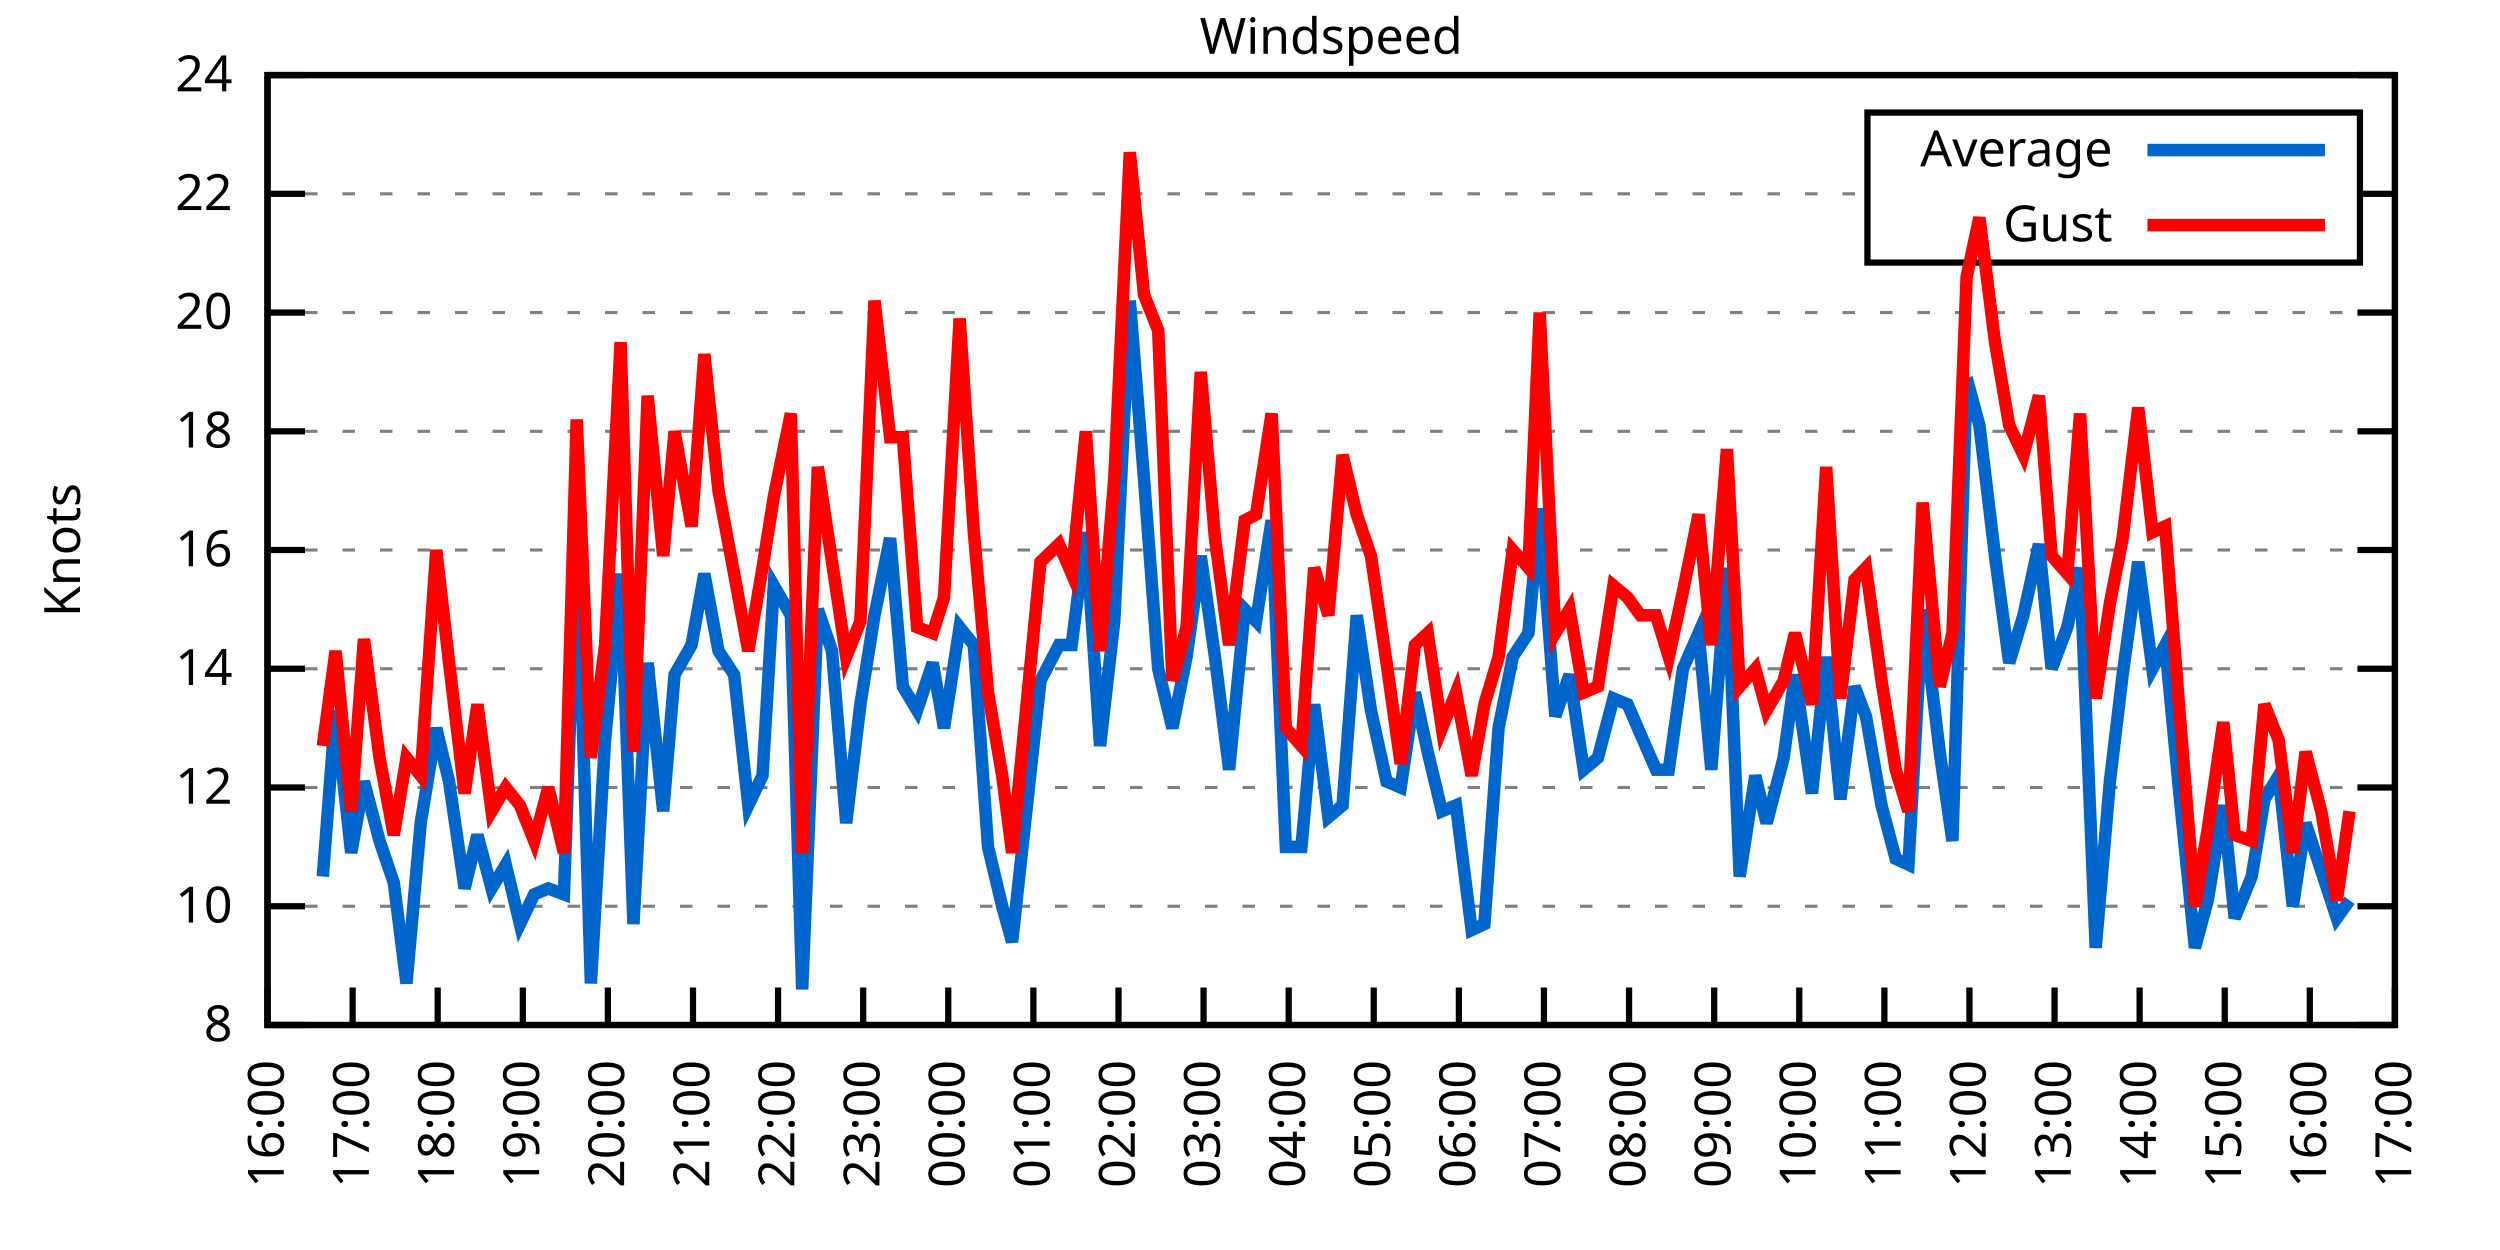
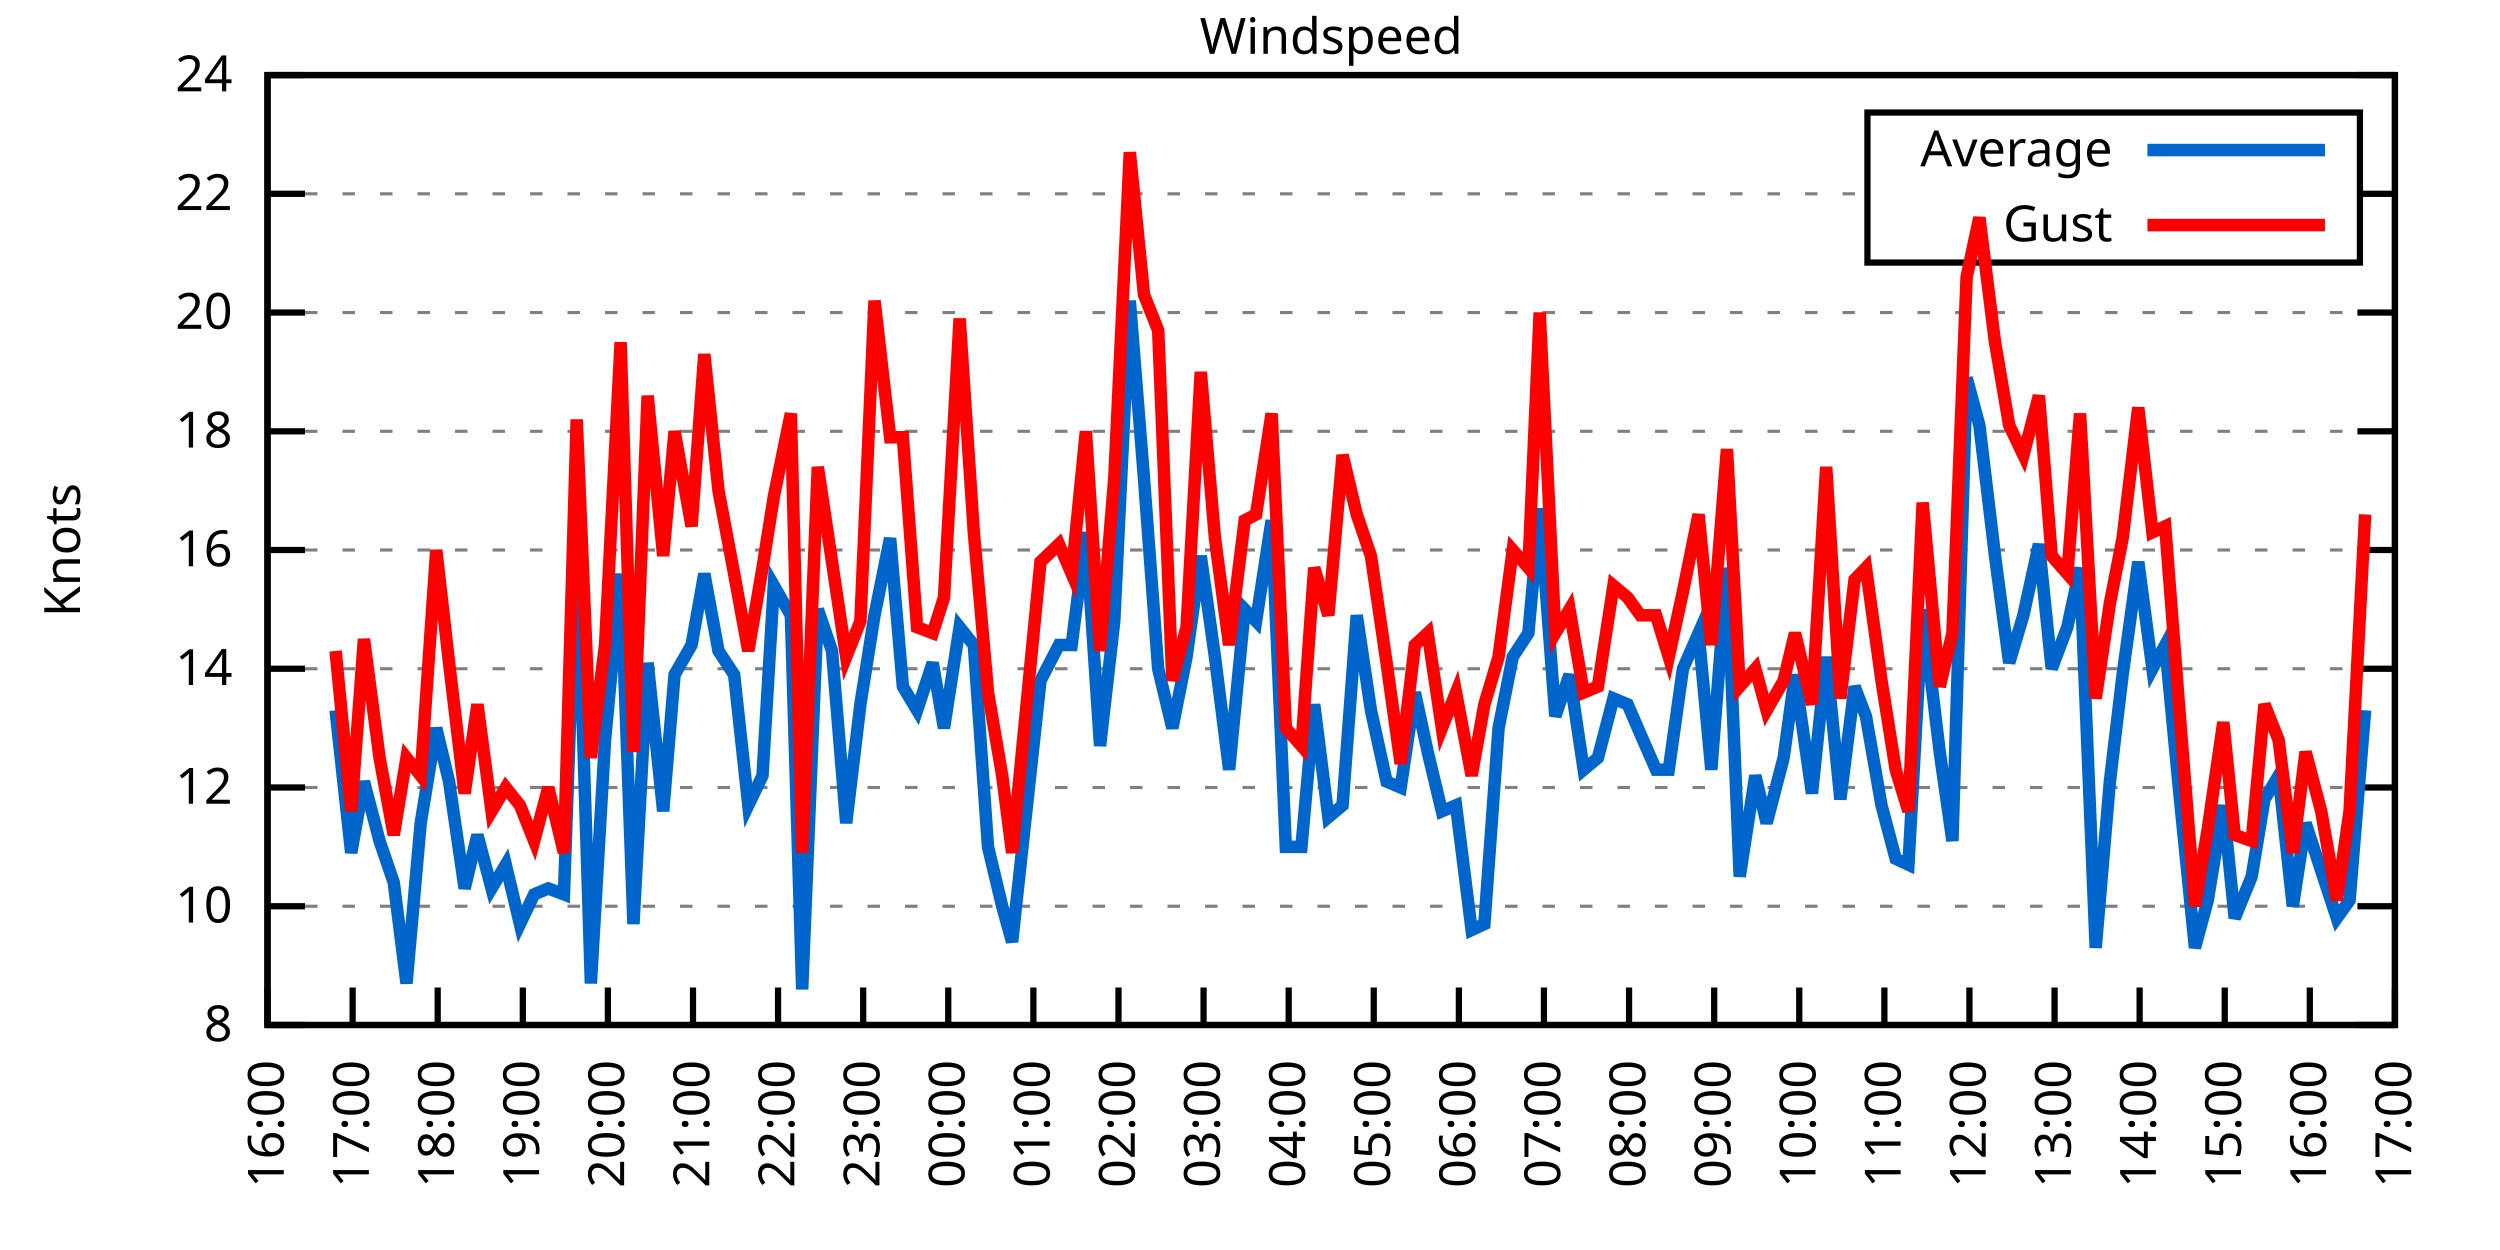
<svg xmlns="http://www.w3.org/2000/svg" xmlns:xlink="http://www.w3.org/1999/xlink" width="400" height="200" viewBox="0 0 400 200">
  <g id="gnuplot_canvas">
    <rect x="0" y="0" width="400" height="200" fill="none" />
    <defs>
      <circle id="gpDot" r="0.5" stroke-width="0.5" stroke="currentColor" />
      <path id="gpPt0" stroke-width="0.333" stroke="currentColor" d="M-1,0 h2 M0,-1 v2" />
      <path id="gpPt1" stroke-width="0.333" stroke="currentColor" d="M-1,-1 L1,1 M1,-1 L-1,1" />
      <path id="gpPt2" stroke-width="0.333" stroke="currentColor" d="M-1,0 L1,0 M0,-1 L0,1 M-1,-1 L1,1 M-1,1 L1,-1" />
      <rect id="gpPt3" stroke-width="0.333" stroke="currentColor" x="-1" y="-1" width="2" height="2" />
      <rect id="gpPt4" stroke-width="0.333" stroke="currentColor" fill="currentColor" x="-1" y="-1" width="2" height="2" />
      <circle id="gpPt5" stroke-width="0.333" stroke="currentColor" cx="0" cy="0" r="1" />
      <use xlink:href="#gpPt5" id="gpPt6" fill="currentColor" stroke="none" />
      <path id="gpPt7" stroke-width="0.333" stroke="currentColor" d="M0,-1.33 L-1.33,0.67 L1.33,0.67 z" />
      <use xlink:href="#gpPt7" id="gpPt8" fill="currentColor" stroke="none" />
      <use xlink:href="#gpPt7" id="gpPt9" stroke="currentColor" transform="rotate(180)" />
      <use xlink:href="#gpPt9" id="gpPt10" fill="currentColor" stroke="none" />
      <use xlink:href="#gpPt3" id="gpPt11" stroke="currentColor" transform="rotate(45)" />
      <use xlink:href="#gpPt11" id="gpPt12" fill="currentColor" stroke="none" />
      <path id="gpPt13" stroke-width="0.333" stroke="currentColor" d="M0,1.330 L1.265,0.411 L0.782,-1.067 L-0.782,-1.076 L-1.265,0.411 z" />
      <use xlink:href="#gpPt13" id="gpPt14" fill="currentColor" stroke="none" />
      <filter id="textbox" filterUnits="objectBoundingBox" x="0" y="0" height="1" width="1">
        <feFlood flood-color="white" flood-opacity="1" result="bgnd" />
        <feComposite in="SourceGraphic" in2="bgnd" operator="atop" />
      </filter>
      <filter id="greybox" filterUnits="objectBoundingBox" x="0" y="0" height="1" width="1">
        <feFlood flood-color="lightgrey" flood-opacity="1" result="grey" />
        <feComposite in="SourceGraphic" in2="grey" operator="atop" />
      </filter>
    </defs>
    <g fill="none" color="white" stroke="currentColor" stroke-width="1.00" stroke-linecap="butt" stroke-linejoin="miter">
</g>
    <g fill="none" color="black" stroke="currentColor" stroke-width="1.00" stroke-linecap="butt" stroke-linejoin="miter">
      <g stroke="none" shape-rendering="crispEdges">
        <polygon fill="rgb(255, 255, 255)" points="42.80,164.00 383.18,164.00 383.18,12.02 42.80,12.02 " />
      </g>
    </g>
    <g fill="none" color="black" stroke="currentColor" stroke-width="1.00" stroke-linecap="butt" stroke-linejoin="miter">
</g>
    <g fill="none" color="black" stroke="black" stroke-width="0.50" stroke-linecap="butt" stroke-linejoin="miter">
</g>
    <g fill="none" color="gray" stroke="currentColor" stroke-width="0.50" stroke-linecap="butt" stroke-linejoin="miter">
      <path stroke="gray" stroke-dasharray="2,4" class="gridline" d="M42.80,164.00 L383.19,164.00  " />
    </g>
    <g fill="none" color="gray" stroke="gray" stroke-width="1.00" stroke-linecap="butt" stroke-linejoin="miter">
</g>
    <g fill="none" color="black" stroke="currentColor" stroke-width="1.00" stroke-linecap="butt" stroke-linejoin="miter">
      <path stroke="black" d="M42.80,164.00 L48.80,164.00 M383.19,164.00 L377.19,164.00  " />
      <g transform="translate(37.20,166.60)" stroke="none" fill="black" font-family="Sans" font-size="8.00" text-anchor="end">
        <text>
          <tspan font-family="Sans"> 8</tspan>
        </text>
      </g>
    </g>
    <g fill="none" color="black" stroke="currentColor" stroke-width="1.00" stroke-linecap="butt" stroke-linejoin="miter">
</g>
    <g fill="none" color="black" stroke="black" stroke-width="0.50" stroke-linecap="butt" stroke-linejoin="miter">
</g>
    <g fill="none" color="gray" stroke="currentColor" stroke-width="0.50" stroke-linecap="butt" stroke-linejoin="miter">
      <path stroke="gray" stroke-dasharray="2,4" class="gridline" d="M42.80,145.00 L383.19,145.00  " />
    </g>
    <g fill="none" color="gray" stroke="gray" stroke-width="1.00" stroke-linecap="butt" stroke-linejoin="miter">
</g>
    <g fill="none" color="black" stroke="currentColor" stroke-width="1.00" stroke-linecap="butt" stroke-linejoin="miter">
      <path stroke="black" d="M42.80,145.00 L48.80,145.00 M383.19,145.00 L377.19,145.00  " />
      <g transform="translate(37.20,147.60)" stroke="none" fill="black" font-family="Sans" font-size="8.00" text-anchor="end">
        <text>
          <tspan font-family="Sans"> 10</tspan>
        </text>
      </g>
    </g>
    <g fill="none" color="black" stroke="currentColor" stroke-width="1.00" stroke-linecap="butt" stroke-linejoin="miter">
</g>
    <g fill="none" color="black" stroke="black" stroke-width="0.50" stroke-linecap="butt" stroke-linejoin="miter">
</g>
    <g fill="none" color="gray" stroke="currentColor" stroke-width="0.50" stroke-linecap="butt" stroke-linejoin="miter">
      <path stroke="gray" stroke-dasharray="2,4" class="gridline" d="M42.80,126.00 L383.19,126.00  " />
    </g>
    <g fill="none" color="gray" stroke="gray" stroke-width="1.00" stroke-linecap="butt" stroke-linejoin="miter">
</g>
    <g fill="none" color="black" stroke="currentColor" stroke-width="1.00" stroke-linecap="butt" stroke-linejoin="miter">
      <path stroke="black" d="M42.80,126.00 L48.80,126.00 M383.19,126.00 L377.19,126.00  " />
      <g transform="translate(37.20,128.60)" stroke="none" fill="black" font-family="Sans" font-size="8.00" text-anchor="end">
        <text>
          <tspan font-family="Sans"> 12</tspan>
        </text>
      </g>
    </g>
    <g fill="none" color="black" stroke="currentColor" stroke-width="1.00" stroke-linecap="butt" stroke-linejoin="miter">
</g>
    <g fill="none" color="black" stroke="black" stroke-width="0.50" stroke-linecap="butt" stroke-linejoin="miter">
</g>
    <g fill="none" color="gray" stroke="currentColor" stroke-width="0.50" stroke-linecap="butt" stroke-linejoin="miter">
      <path stroke="gray" stroke-dasharray="2,4" class="gridline" d="M42.80,107.00 L383.19,107.00  " />
    </g>
    <g fill="none" color="gray" stroke="gray" stroke-width="1.00" stroke-linecap="butt" stroke-linejoin="miter">
</g>
    <g fill="none" color="black" stroke="currentColor" stroke-width="1.00" stroke-linecap="butt" stroke-linejoin="miter">
      <path stroke="black" d="M42.80,107.00 L48.80,107.00 M383.19,107.00 L377.19,107.00  " />
      <g transform="translate(37.20,109.60)" stroke="none" fill="black" font-family="Sans" font-size="8.00" text-anchor="end">
        <text>
          <tspan font-family="Sans"> 14</tspan>
        </text>
      </g>
    </g>
    <g fill="none" color="black" stroke="currentColor" stroke-width="1.00" stroke-linecap="butt" stroke-linejoin="miter">
</g>
    <g fill="none" color="black" stroke="black" stroke-width="0.50" stroke-linecap="butt" stroke-linejoin="miter">
</g>
    <g fill="none" color="gray" stroke="currentColor" stroke-width="0.50" stroke-linecap="butt" stroke-linejoin="miter">
      <path stroke="gray" stroke-dasharray="2,4" class="gridline" d="M42.80,88.00 L383.19,88.00  " />
    </g>
    <g fill="none" color="gray" stroke="gray" stroke-width="1.00" stroke-linecap="butt" stroke-linejoin="miter">
</g>
    <g fill="none" color="black" stroke="currentColor" stroke-width="1.00" stroke-linecap="butt" stroke-linejoin="miter">
      <path stroke="black" d="M42.80,88.00 L48.80,88.00 M383.19,88.00 L377.19,88.00  " />
      <g transform="translate(37.20,90.60)" stroke="none" fill="black" font-family="Sans" font-size="8.00" text-anchor="end">
        <text>
          <tspan font-family="Sans"> 16</tspan>
        </text>
      </g>
    </g>
    <g fill="none" color="black" stroke="currentColor" stroke-width="1.00" stroke-linecap="butt" stroke-linejoin="miter">
</g>
    <g fill="none" color="black" stroke="black" stroke-width="0.50" stroke-linecap="butt" stroke-linejoin="miter">
</g>
    <g fill="none" color="gray" stroke="currentColor" stroke-width="0.50" stroke-linecap="butt" stroke-linejoin="miter">
      <path stroke="gray" stroke-dasharray="2,4" class="gridline" d="M42.80,69.01 L383.19,69.01  " />
    </g>
    <g fill="none" color="gray" stroke="gray" stroke-width="1.00" stroke-linecap="butt" stroke-linejoin="miter">
</g>
    <g fill="none" color="black" stroke="currentColor" stroke-width="1.00" stroke-linecap="butt" stroke-linejoin="miter">
      <path stroke="black" d="M42.80,69.01 L48.80,69.01 M383.19,69.01 L377.19,69.01  " />
      <g transform="translate(37.20,71.61)" stroke="none" fill="black" font-family="Sans" font-size="8.00" text-anchor="end">
        <text>
          <tspan font-family="Sans"> 18</tspan>
        </text>
      </g>
    </g>
    <g fill="none" color="black" stroke="currentColor" stroke-width="1.00" stroke-linecap="butt" stroke-linejoin="miter">
</g>
    <g fill="none" color="black" stroke="black" stroke-width="0.50" stroke-linecap="butt" stroke-linejoin="miter">
</g>
    <g fill="none" color="gray" stroke="currentColor" stroke-width="0.50" stroke-linecap="butt" stroke-linejoin="miter">
      <path stroke="gray" stroke-dasharray="2,4" class="gridline" d="M42.80,50.01 L383.19,50.01  " />
    </g>
    <g fill="none" color="gray" stroke="gray" stroke-width="1.00" stroke-linecap="butt" stroke-linejoin="miter">
</g>
    <g fill="none" color="black" stroke="currentColor" stroke-width="1.00" stroke-linecap="butt" stroke-linejoin="miter">
      <path stroke="black" d="M42.80,50.01 L48.80,50.01 M383.19,50.01 L377.19,50.01  " />
      <g transform="translate(37.20,52.61)" stroke="none" fill="black" font-family="Sans" font-size="8.00" text-anchor="end">
        <text>
          <tspan font-family="Sans"> 20</tspan>
        </text>
      </g>
    </g>
    <g fill="none" color="black" stroke="currentColor" stroke-width="1.00" stroke-linecap="butt" stroke-linejoin="miter">
</g>
    <g fill="none" color="black" stroke="black" stroke-width="0.50" stroke-linecap="butt" stroke-linejoin="miter">
</g>
    <g fill="none" color="gray" stroke="currentColor" stroke-width="0.50" stroke-linecap="butt" stroke-linejoin="miter">
      <path stroke="gray" stroke-dasharray="2,4" class="gridline" d="M42.80,31.01 L298.79,31.01 M377.59,31.01 L383.19,31.01  " />
    </g>
    <g fill="none" color="gray" stroke="gray" stroke-width="1.00" stroke-linecap="butt" stroke-linejoin="miter">
</g>
    <g fill="none" color="black" stroke="currentColor" stroke-width="1.00" stroke-linecap="butt" stroke-linejoin="miter">
      <path stroke="black" d="M42.80,31.01 L48.80,31.01 M383.19,31.01 L377.19,31.01  " />
      <g transform="translate(37.20,33.61)" stroke="none" fill="black" font-family="Sans" font-size="8.00" text-anchor="end">
        <text>
          <tspan font-family="Sans"> 22</tspan>
        </text>
      </g>
    </g>
    <g fill="none" color="black" stroke="currentColor" stroke-width="1.00" stroke-linecap="butt" stroke-linejoin="miter">
</g>
    <g fill="none" color="black" stroke="black" stroke-width="0.50" stroke-linecap="butt" stroke-linejoin="miter">
</g>
    <g fill="none" color="gray" stroke="currentColor" stroke-width="0.50" stroke-linecap="butt" stroke-linejoin="miter">
      <path stroke="gray" stroke-dasharray="2,4" class="gridline" d="M42.80,12.01 L383.19,12.01  " />
    </g>
    <g fill="none" color="gray" stroke="gray" stroke-width="1.00" stroke-linecap="butt" stroke-linejoin="miter">
</g>
    <g fill="none" color="black" stroke="currentColor" stroke-width="1.00" stroke-linecap="butt" stroke-linejoin="miter">
      <path stroke="black" d="M42.80,12.01 L48.80,12.01 M383.19,12.01 L377.19,12.01  " />
      <g transform="translate(37.20,14.61)" stroke="none" fill="black" font-family="Sans" font-size="8.00" text-anchor="end">
        <text>
          <tspan font-family="Sans"> 24</tspan>
        </text>
      </g>
    </g>
    <g fill="none" color="black" stroke="currentColor" stroke-width="1.00" stroke-linecap="butt" stroke-linejoin="miter">
      <path stroke="black" d="M42.80,164.00 L42.80,158.00  " />
      <g transform="translate(45.40,169.60) rotate(270.00)" stroke="none" fill="black" font-family="Sans" font-size="8.00" text-anchor="end">
        <text>
          <tspan font-family="Sans">16:00</tspan>
        </text>
      </g>
    </g>
    <g fill="none" color="black" stroke="currentColor" stroke-width="1.00" stroke-linecap="butt" stroke-linejoin="miter">
      <path stroke="black" d="M56.42,164.00 L56.42,158.00  " />
      <g transform="translate(59.02,169.60) rotate(270.00)" stroke="none" fill="black" font-family="Sans" font-size="8.00" text-anchor="end">
        <text>
          <tspan font-family="Sans">17:00</tspan>
        </text>
      </g>
    </g>
    <g fill="none" color="black" stroke="currentColor" stroke-width="1.00" stroke-linecap="butt" stroke-linejoin="miter">
      <path stroke="black" d="M70.03,164.00 L70.03,158.00  " />
      <g transform="translate(72.63,169.60) rotate(270.00)" stroke="none" fill="black" font-family="Sans" font-size="8.00" text-anchor="end">
        <text>
          <tspan font-family="Sans">18:00</tspan>
        </text>
      </g>
    </g>
    <g fill="none" color="black" stroke="currentColor" stroke-width="1.00" stroke-linecap="butt" stroke-linejoin="miter">
      <path stroke="black" d="M83.65,164.00 L83.65,158.00  " />
      <g transform="translate(86.25,169.60) rotate(270.00)" stroke="none" fill="black" font-family="Sans" font-size="8.00" text-anchor="end">
        <text>
          <tspan font-family="Sans">19:00</tspan>
        </text>
      </g>
    </g>
    <g fill="none" color="black" stroke="currentColor" stroke-width="1.00" stroke-linecap="butt" stroke-linejoin="miter">
      <path stroke="black" d="M97.26,164.00 L97.26,158.00  " />
      <g transform="translate(99.86,169.60) rotate(270.00)" stroke="none" fill="black" font-family="Sans" font-size="8.00" text-anchor="end">
        <text>
          <tspan font-family="Sans">20:00</tspan>
        </text>
      </g>
    </g>
    <g fill="none" color="black" stroke="currentColor" stroke-width="1.00" stroke-linecap="butt" stroke-linejoin="miter">
      <path stroke="black" d="M110.88,164.00 L110.88,158.00  " />
      <g transform="translate(113.48,169.60) rotate(270.00)" stroke="none" fill="black" font-family="Sans" font-size="8.00" text-anchor="end">
        <text>
          <tspan font-family="Sans">21:00</tspan>
        </text>
      </g>
    </g>
    <g fill="none" color="black" stroke="currentColor" stroke-width="1.00" stroke-linecap="butt" stroke-linejoin="miter">
      <path stroke="black" d="M124.49,164.00 L124.49,158.00  " />
      <g transform="translate(127.09,169.60) rotate(270.00)" stroke="none" fill="black" font-family="Sans" font-size="8.00" text-anchor="end">
        <text>
          <tspan font-family="Sans">22:00</tspan>
        </text>
      </g>
    </g>
    <g fill="none" color="black" stroke="currentColor" stroke-width="1.00" stroke-linecap="butt" stroke-linejoin="miter">
      <path stroke="black" d="M138.11,164.00 L138.11,158.00  " />
      <g transform="translate(140.71,169.60) rotate(270.00)" stroke="none" fill="black" font-family="Sans" font-size="8.00" text-anchor="end">
        <text>
          <tspan font-family="Sans">23:00</tspan>
        </text>
      </g>
    </g>
    <g fill="none" color="black" stroke="currentColor" stroke-width="1.00" stroke-linecap="butt" stroke-linejoin="miter">
      <path stroke="black" d="M151.72,164.00 L151.72,158.00  " />
      <g transform="translate(154.32,169.60) rotate(270.00)" stroke="none" fill="black" font-family="Sans" font-size="8.00" text-anchor="end">
        <text>
          <tspan font-family="Sans">00:00</tspan>
        </text>
      </g>
    </g>
    <g fill="none" color="black" stroke="currentColor" stroke-width="1.00" stroke-linecap="butt" stroke-linejoin="miter">
      <path stroke="black" d="M165.34,164.00 L165.34,158.00  " />
      <g transform="translate(167.94,169.60) rotate(270.00)" stroke="none" fill="black" font-family="Sans" font-size="8.00" text-anchor="end">
        <text>
          <tspan font-family="Sans">01:00</tspan>
        </text>
      </g>
    </g>
    <g fill="none" color="black" stroke="currentColor" stroke-width="1.00" stroke-linecap="butt" stroke-linejoin="miter">
      <path stroke="black" d="M178.96,164.00 L178.96,158.00  " />
      <g transform="translate(181.56,169.60) rotate(270.00)" stroke="none" fill="black" font-family="Sans" font-size="8.00" text-anchor="end">
        <text>
          <tspan font-family="Sans">02:00</tspan>
        </text>
      </g>
    </g>
    <g fill="none" color="black" stroke="currentColor" stroke-width="1.00" stroke-linecap="butt" stroke-linejoin="miter">
      <path stroke="black" d="M192.57,164.00 L192.57,158.00  " />
      <g transform="translate(195.17,169.60) rotate(270.00)" stroke="none" fill="black" font-family="Sans" font-size="8.00" text-anchor="end">
        <text>
          <tspan font-family="Sans">03:00</tspan>
        </text>
      </g>
    </g>
    <g fill="none" color="black" stroke="currentColor" stroke-width="1.00" stroke-linecap="butt" stroke-linejoin="miter">
      <path stroke="black" d="M206.19,164.00 L206.19,158.00  " />
      <g transform="translate(208.79,169.60) rotate(270.00)" stroke="none" fill="black" font-family="Sans" font-size="8.00" text-anchor="end">
        <text>
          <tspan font-family="Sans">04:00</tspan>
        </text>
      </g>
    </g>
    <g fill="none" color="black" stroke="currentColor" stroke-width="1.00" stroke-linecap="butt" stroke-linejoin="miter">
      <path stroke="black" d="M219.80,164.00 L219.80,158.00  " />
      <g transform="translate(222.40,169.60) rotate(270.00)" stroke="none" fill="black" font-family="Sans" font-size="8.00" text-anchor="end">
        <text>
          <tspan font-family="Sans">05:00</tspan>
        </text>
      </g>
    </g>
    <g fill="none" color="black" stroke="currentColor" stroke-width="1.00" stroke-linecap="butt" stroke-linejoin="miter">
      <path stroke="black" d="M233.42,164.00 L233.42,158.00  " />
      <g transform="translate(236.02,169.60) rotate(270.00)" stroke="none" fill="black" font-family="Sans" font-size="8.00" text-anchor="end">
        <text>
          <tspan font-family="Sans">06:00</tspan>
        </text>
      </g>
    </g>
    <g fill="none" color="black" stroke="currentColor" stroke-width="1.00" stroke-linecap="butt" stroke-linejoin="miter">
      <path stroke="black" d="M247.03,164.00 L247.03,158.00  " />
      <g transform="translate(249.63,169.60) rotate(270.00)" stroke="none" fill="black" font-family="Sans" font-size="8.00" text-anchor="end">
        <text>
          <tspan font-family="Sans">07:00</tspan>
        </text>
      </g>
    </g>
    <g fill="none" color="black" stroke="currentColor" stroke-width="1.00" stroke-linecap="butt" stroke-linejoin="miter">
      <path stroke="black" d="M260.65,164.00 L260.65,158.00  " />
      <g transform="translate(263.25,169.60) rotate(270.00)" stroke="none" fill="black" font-family="Sans" font-size="8.00" text-anchor="end">
        <text>
          <tspan font-family="Sans">08:00</tspan>
        </text>
      </g>
    </g>
    <g fill="none" color="black" stroke="currentColor" stroke-width="1.00" stroke-linecap="butt" stroke-linejoin="miter">
      <path stroke="black" d="M274.27,164.00 L274.27,158.00  " />
      <g transform="translate(276.87,169.60) rotate(270.00)" stroke="none" fill="black" font-family="Sans" font-size="8.00" text-anchor="end">
        <text>
          <tspan font-family="Sans">09:00</tspan>
        </text>
      </g>
    </g>
    <g fill="none" color="black" stroke="currentColor" stroke-width="1.00" stroke-linecap="butt" stroke-linejoin="miter">
      <path stroke="black" d="M287.88,164.00 L287.88,158.00  " />
      <g transform="translate(290.48,169.60) rotate(270.00)" stroke="none" fill="black" font-family="Sans" font-size="8.00" text-anchor="end">
        <text>
          <tspan font-family="Sans">10:00</tspan>
        </text>
      </g>
    </g>
    <g fill="none" color="black" stroke="currentColor" stroke-width="1.00" stroke-linecap="butt" stroke-linejoin="miter">
      <path stroke="black" d="M301.50,164.00 L301.50,158.00  " />
      <g transform="translate(304.10,169.60) rotate(270.00)" stroke="none" fill="black" font-family="Sans" font-size="8.00" text-anchor="end">
        <text>
          <tspan font-family="Sans">11:00</tspan>
        </text>
      </g>
    </g>
    <g fill="none" color="black" stroke="currentColor" stroke-width="1.00" stroke-linecap="butt" stroke-linejoin="miter">
      <path stroke="black" d="M315.11,164.00 L315.11,158.00  " />
      <g transform="translate(317.71,169.60) rotate(270.00)" stroke="none" fill="black" font-family="Sans" font-size="8.00" text-anchor="end">
        <text>
          <tspan font-family="Sans">12:00</tspan>
        </text>
      </g>
    </g>
    <g fill="none" color="black" stroke="currentColor" stroke-width="1.00" stroke-linecap="butt" stroke-linejoin="miter">
      <path stroke="black" d="M328.73,164.00 L328.73,158.00  " />
      <g transform="translate(331.33,169.60) rotate(270.00)" stroke="none" fill="black" font-family="Sans" font-size="8.00" text-anchor="end">
        <text>
          <tspan font-family="Sans">13:00</tspan>
        </text>
      </g>
    </g>
    <g fill="none" color="black" stroke="currentColor" stroke-width="1.00" stroke-linecap="butt" stroke-linejoin="miter">
      <path stroke="black" d="M342.34,164.00 L342.34,158.00  " />
      <g transform="translate(344.94,169.60) rotate(270.00)" stroke="none" fill="black" font-family="Sans" font-size="8.00" text-anchor="end">
        <text>
          <tspan font-family="Sans">14:00</tspan>
        </text>
      </g>
    </g>
    <g fill="none" color="black" stroke="currentColor" stroke-width="1.00" stroke-linecap="butt" stroke-linejoin="miter">
      <path stroke="black" d="M355.96,164.00 L355.96,158.00  " />
      <g transform="translate(358.56,169.60) rotate(270.00)" stroke="none" fill="black" font-family="Sans" font-size="8.00" text-anchor="end">
        <text>
          <tspan font-family="Sans">15:00</tspan>
        </text>
      </g>
    </g>
    <g fill="none" color="black" stroke="currentColor" stroke-width="1.00" stroke-linecap="butt" stroke-linejoin="miter">
      <path stroke="black" d="M369.57,164.00 L369.57,158.00  " />
      <g transform="translate(372.17,169.60) rotate(270.00)" stroke="none" fill="black" font-family="Sans" font-size="8.00" text-anchor="end">
        <text>
          <tspan font-family="Sans">16:00</tspan>
        </text>
      </g>
    </g>
    <g fill="none" color="black" stroke="currentColor" stroke-width="1.00" stroke-linecap="butt" stroke-linejoin="miter">
      <path stroke="black" d="M383.19,164.00 L383.19,158.00  " />
      <g transform="translate(385.79,169.60) rotate(270.00)" stroke="none" fill="black" font-family="Sans" font-size="8.00" text-anchor="end">
        <text>
          <tspan font-family="Sans">17:00</tspan>
        </text>
      </g>
    </g>
    <g fill="none" color="black" stroke="currentColor" stroke-width="1.00" stroke-linecap="butt" stroke-linejoin="miter">
</g>
    <g fill="none" color="black" stroke="currentColor" stroke-width="1.00" stroke-linecap="butt" stroke-linejoin="miter">
      <path stroke="black" d="M42.80,12.01 L42.80,164.00 L383.19,164.00 L383.19,12.01 L42.80,12.01 Z  " />
    </g>
    <g fill="none" color="black" stroke="currentColor" stroke-width="1.00" stroke-linecap="butt" stroke-linejoin="miter">
</g>
    <g fill="none" color="black" stroke="currentColor" stroke-width="1.00" stroke-linecap="butt" stroke-linejoin="miter">
      <path stroke="black" d="M298.79,42.01 L298.79,18.01 L377.59,18.01 L377.59,42.01 L298.79,42.01 Z  " />
    </g>
    <g id="Windspeed_plot_1">
      <g fill="none" color="white" stroke="black" stroke-width="2.00" stroke-linecap="butt" stroke-linejoin="miter">
</g>
      <g fill="none" color="black" stroke="currentColor" stroke-width="2.00" stroke-linecap="butt" stroke-linejoin="miter">
        <g transform="translate(337.99,26.61)" stroke="none" fill="black" font-family="Sans" font-size="8.00" text-anchor="end">
          <text>
            <tspan font-family="Sans">Average</tspan>
          </text>
        </g>
      </g>
      <g fill="none" color="black" stroke="currentColor" stroke-width="2.00" stroke-linecap="butt" stroke-linejoin="miter">
-         <path stroke="rgb(  0, 102, 204)" d="M343.59,24.01 L371.99,24.01 M51.65,140.25 L53.69,113.65 L56.19,136.45 L58.23,125.05 L60.73,134.55 L63.00,141.20   L65.04,157.35 L67.31,131.70 L69.80,116.50 L71.85,125.05 L74.34,142.15 L76.39,133.60 L78.65,142.15 L80.92,138.35   L83.19,147.85 L85.46,143.10 L87.73,142.15 L90.23,143.10 L92.27,85.16 L94.54,157.35 L96.81,118.40 L99.30,91.80   L101.35,147.85 L103.62,106.05 L106.11,129.80 L107.93,107.95 L110.65,103.20 L112.69,91.80 L114.96,104.15 L117.46,107.95   L119.73,128.85 L122.00,124.10 L123.81,93.70 L126.54,98.45 L128.35,158.30 L130.85,97.50 L133.12,104.15 L135.39,131.70   L137.66,112.70 L139.92,98.45 L142.42,86.11 L144.46,109.85 L146.73,113.65 L149.23,106.05 L151.04,116.50 L153.54,100.35   L155.81,103.20 L158.08,135.50 L160.35,145.00 L161.94,150.70 L166.48,108.90 L169.43,103.20 L171.47,103.20 L173.74,85.16   L176.01,119.35 L178.28,99.40 L180.77,48.11 L183.04,76.61 L185.31,107.00 L187.58,116.50 L189.85,105.10 L192.12,88.95   L194.39,105.10 L196.66,123.15 L199.15,97.50 L200.97,99.40 L203.46,83.26 L205.73,135.50 L208.23,135.50 L210.27,112.70   L212.54,130.75 L214.81,128.85 L217.08,98.45 L219.35,113.65 L221.85,125.05 L224.11,126.00 L226.38,110.80 L228.43,120.30   L230.70,129.80 L232.96,128.85 L235.46,148.80 L237.50,147.85 L239.77,116.50 L242.04,105.10 L244.54,101.30 L246.35,81.36   L248.85,114.60 L251.12,107.95 L253.39,123.15 L255.66,121.25 L258.15,111.75 L260.42,112.70 L262.47,117.45 L264.96,123.15   L267.00,123.15 L269.27,107.00 L271.77,101.30 L273.81,123.15 L276.31,90.85 L278.35,140.25 L280.85,124.10 L282.66,131.70   L285.38,121.25 L287.20,107.95 L289.92,126.95 L292.19,105.10 L294.46,127.90 L296.73,109.85 L298.55,114.60 L301.04,128.85   L303.31,137.40 L305.35,138.35 L307.62,97.50 L310.35,120.30 L312.39,134.55 L314.66,60.46 L316.70,68.06 L319.20,88.95   L321.47,106.05 L323.74,98.45 L326.23,87.06 L328.27,107.00 L330.77,100.35 L332.81,90.85 L335.31,151.65 L337.58,125.05   L339.62,107.95 L342.12,89.90 L344.39,107.00 L346.43,103.20 L348.70,126.95 L351.19,151.65 L353.24,144.05 L355.73,128.85   L357.55,146.90 L360.27,140.25 L362.31,127.90 L364.58,124.10 L366.85,145.00 L368.89,131.70 L371.39,139.30 L373.89,146.90   L375.93,144.05  " />
+         <path stroke="rgb(  0, 102, 204)" d="M343.59,24.01 L371.99,24.01 M53.69,113.65 L56.19,136.45 L58.23,125.05 L60.73,134.55 L63.00,141.20 L65.04,157.35   L67.31,131.70 L69.80,116.50 L71.85,125.05 L74.34,142.15 L76.39,133.60 L78.65,142.15 L80.92,138.35 L83.19,147.85   L85.46,143.10 L87.73,142.15 L90.23,143.10 L92.27,85.16 L94.54,157.35 L96.81,118.40 L99.30,91.80 L101.35,147.85   L103.62,106.05 L106.11,129.80 L107.93,107.95 L110.65,103.20 L112.69,91.80 L114.96,104.15 L117.46,107.95 L119.73,128.85   L122.00,124.10 L123.81,93.70 L126.54,98.45 L128.35,158.30 L130.85,97.50 L133.12,104.15 L135.39,131.70 L137.66,112.70   L139.92,98.45 L142.42,86.11 L144.46,109.85 L146.73,113.65 L149.23,106.05 L151.04,116.50 L153.54,100.35 L155.81,103.20   L158.08,135.50 L160.35,145.00 L161.94,150.70 L166.48,108.90 L169.43,103.20 L171.47,103.20 L173.74,85.16 L176.01,119.35   L178.28,99.40 L180.77,48.11 L183.04,76.61 L185.31,107.00 L187.58,116.50 L189.85,105.10 L192.12,88.95 L194.39,105.10   L196.66,123.15 L199.15,97.50 L200.97,99.40 L203.46,83.26 L205.73,135.50 L208.23,135.50 L210.27,112.70 L212.54,130.75   L214.81,128.85 L217.08,98.45 L219.35,113.65 L221.85,125.05 L224.11,126.00 L226.38,110.80 L228.43,120.30 L230.70,129.80   L232.96,128.85 L235.46,148.80 L237.50,147.85 L239.77,116.50 L242.04,105.10 L244.54,101.30 L246.35,81.36 L248.85,114.60   L251.12,107.95 L253.39,123.15 L255.66,121.25 L258.15,111.75 L260.42,112.70 L262.47,117.45 L264.96,123.15 L267.00,123.15   L269.27,107.00 L271.77,101.30 L273.81,123.15 L276.31,90.85 L278.35,140.25 L280.85,124.10 L282.66,131.70 L285.38,121.25   L287.20,107.95 L289.92,126.95 L292.19,105.10 L294.46,127.90 L296.73,109.85 L298.55,114.60 L301.04,128.85 L303.31,137.40   L305.35,138.35 L307.62,97.50 L310.35,120.30 L312.39,134.55 L314.66,60.46 L316.70,68.06 L319.20,88.95 L321.47,106.05   L323.74,98.45 L326.23,87.06 L328.27,107.00 L330.77,100.35 L332.81,90.85 L335.31,151.65 L337.58,125.05 L339.62,107.95   L342.12,89.90 L344.39,107.00 L346.43,103.20 L348.70,126.95 L351.19,151.65 L353.24,144.05 L355.73,128.85 L357.55,146.90   L360.27,140.25 L362.31,127.90 L364.58,124.10 L366.85,145.00 L368.89,131.70 L371.39,139.30 L373.89,146.90 L375.93,144.05   L378.42,113.65  " />
      </g>
    </g>
    <g id="Windspeed_plot_2">
      <g fill="none" color="black" stroke="currentColor" stroke-width="2.00" stroke-linecap="butt" stroke-linejoin="miter">
        <g transform="translate(337.99,38.61)" stroke="none" fill="black" font-family="Sans" font-size="8.00" text-anchor="end">
          <text>
            <tspan font-family="Sans">Gust</tspan>
          </text>
        </g>
      </g>
      <g fill="none" color="black" stroke="currentColor" stroke-width="2.00" stroke-linecap="butt" stroke-linejoin="miter">
-         <path stroke="rgb(255,   0,   0)" d="M343.59,36.01 L371.99,36.01 M51.65,119.35 L53.69,104.15 L56.19,129.80 L58.23,102.25 L60.73,121.25 L63.00,133.60   L65.04,121.25 L67.31,124.10 L69.80,88.00 L71.85,106.05 L74.34,126.95 L76.39,112.70 L78.65,129.80 L80.92,126.00   L83.19,128.85 L85.46,134.55 L87.73,126.00 L90.23,136.45 L92.27,67.11 L94.54,121.25 L96.81,103.20 L99.30,54.76   L101.35,120.30 L103.62,63.31 L106.11,88.95 L107.93,69.01 L110.65,84.21 L112.69,56.66 L114.96,78.51 L117.46,91.80   L119.73,104.15 L122.00,90.85 L123.81,79.46 L126.54,66.16 L128.35,136.45 L130.85,74.71 L133.12,89.90 L135.39,105.10   L137.66,99.40 L139.92,48.11 L142.42,69.96 L144.46,69.96 L146.73,100.35 L149.23,101.30 L151.04,95.60 L153.54,50.96   L155.81,85.16 L158.08,110.80 L160.35,124.10 L161.94,136.45 L166.48,89.90 L169.43,87.06 L171.47,91.80 L173.74,69.01   L176.01,104.15 L178.28,76.61 L180.77,24.36 L183.04,47.16 L185.31,52.86 L187.58,108.90 L189.85,100.35 L192.12,59.51   L194.39,86.11 L196.66,103.20 L199.15,83.26 L200.97,82.31 L203.46,66.16 L205.73,116.50 L208.23,119.35 L210.27,90.85   L212.54,98.45 L214.81,72.81 L217.08,82.31 L219.35,88.95 L221.85,106.05 L224.11,122.20 L226.38,103.20 L228.43,101.30   L230.70,116.50 L232.96,110.80 L235.46,124.10 L237.50,112.70 L239.77,105.10 L242.04,88.00 L244.54,90.85 L246.35,50.01   L248.85,101.30 L251.12,97.50 L253.39,110.80 L255.66,109.85 L258.15,93.70 L260.42,95.60 L262.47,98.45 L264.96,98.45   L267.00,105.10 L269.27,94.65 L271.77,82.31 L273.81,103.20 L276.31,71.86 L278.35,109.85 L280.85,107.00 L282.66,113.65   L285.38,108.90 L287.20,101.30 L289.92,112.70 L292.19,74.71 L294.46,111.75 L296.73,92.75 L298.55,90.85 L301.04,108.90   L303.31,123.15 L305.35,129.80 L307.62,80.41 L310.35,109.85 L312.39,101.30 L314.66,44.31 L316.70,34.81 L319.20,54.76   L321.47,68.06 L323.74,72.81 L326.23,63.31 L328.27,88.95 L330.77,91.80 L332.81,66.16 L335.31,111.75 L337.58,96.55   L339.62,86.11 L342.12,65.21 L344.39,85.16 L346.43,84.21 L348.70,113.65 L351.19,145.00 L353.24,132.65 L355.73,115.55   L357.55,133.60 L360.27,134.55 L362.31,112.70 L364.58,118.40 L366.85,136.45 L368.89,120.30 L371.39,129.80 L373.89,144.05   L375.93,129.80  " />
+         <path stroke="rgb(255,   0,   0)" d="M343.59,36.01 L371.99,36.01 M53.69,104.15 L56.19,129.80 L58.23,102.25 L60.73,121.25 L63.00,133.60 L65.04,121.25   L67.31,124.10 L69.80,88.00 L71.85,106.05 L74.34,126.95 L76.39,112.70 L78.65,129.80 L80.92,126.00 L83.19,128.85   L85.46,134.55 L87.73,126.00 L90.23,136.45 L92.27,67.11 L94.54,121.25 L96.81,103.20 L99.30,54.76 L101.35,120.30   L103.62,63.31 L106.11,88.95 L107.93,69.01 L110.65,84.21 L112.69,56.66 L114.96,78.51 L117.46,91.80 L119.73,104.15   L122.00,90.85 L123.81,79.46 L126.54,66.16 L128.35,136.45 L130.85,74.71 L133.12,89.90 L135.39,105.10 L137.66,99.40   L139.92,48.11 L142.42,69.96 L144.46,69.96 L146.73,100.35 L149.23,101.30 L151.04,95.60 L153.54,50.96 L155.81,85.16   L158.08,110.80 L160.35,124.10 L161.94,136.45 L166.48,89.90 L169.43,87.06 L171.47,91.80 L173.74,69.01 L176.01,104.15   L178.28,76.61 L180.77,24.36 L183.04,47.16 L185.31,52.86 L187.58,108.90 L189.85,100.35 L192.12,59.51 L194.39,86.11   L196.66,103.20 L199.15,83.26 L200.97,82.31 L203.46,66.16 L205.73,116.50 L208.23,119.35 L210.27,90.85 L212.54,98.45   L214.81,72.81 L217.08,82.31 L219.35,88.95 L221.85,106.05 L224.11,122.20 L226.38,103.20 L228.43,101.30 L230.70,116.50   L232.96,110.80 L235.46,124.10 L237.50,112.70 L239.77,105.10 L242.04,88.00 L244.54,90.85 L246.35,50.01 L248.85,101.30   L251.12,97.50 L253.39,110.80 L255.66,109.85 L258.15,93.70 L260.42,95.60 L262.47,98.45 L264.96,98.45 L267.00,105.10   L269.27,94.65 L271.77,82.31 L273.81,103.20 L276.31,71.86 L278.35,109.85 L280.85,107.00 L282.66,113.65 L285.38,108.90   L287.20,101.30 L289.92,112.70 L292.19,74.71 L294.46,111.75 L296.73,92.75 L298.55,90.85 L301.04,108.90 L303.31,123.15   L305.35,129.80 L307.62,80.41 L310.35,109.85 L312.39,101.30 L314.66,44.31 L316.70,34.81 L319.20,54.76 L321.47,68.06   L323.74,72.81 L326.23,63.31 L328.27,88.95 L330.77,91.80 L332.81,66.16 L335.31,111.75 L337.58,96.55 L339.62,86.11   L342.12,65.21 L344.39,85.16 L346.43,84.21 L348.70,113.65 L351.19,145.00 L353.24,132.65 L355.73,115.55 L357.55,133.60   L360.27,134.55 L362.31,112.70 L364.58,118.40 L366.85,136.45 L368.89,120.30 L371.39,129.80 L373.89,144.05 L375.93,129.80   L378.42,82.31  " />
      </g>
    </g>
    <g fill="none" color="black" stroke="currentColor" stroke-width="2.00" stroke-linecap="butt" stroke-linejoin="miter">
</g>
    <g fill="none" color="black" stroke="black" stroke-width="1.00" stroke-linecap="butt" stroke-linejoin="miter">
</g>
    <g fill="none" color="black" stroke="currentColor" stroke-width="1.00" stroke-linecap="butt" stroke-linejoin="miter">
      <path stroke="black" d="M42.80,12.01 L42.80,164.00 L383.19,164.00 L383.19,12.01 L42.80,12.01 Z  " />
      <g transform="translate(12.80,88.01) rotate(270.00)" stroke="none" fill="black" font-family="Sans" font-size="8.00" text-anchor="middle">
        <text>
          <tspan font-family="Sans">Knots</tspan>
        </text>
      </g>
    </g>
    <g fill="none" color="black" stroke="currentColor" stroke-width="1.00" stroke-linecap="butt" stroke-linejoin="miter">
</g>
    <g fill="none" color="black" stroke="currentColor" stroke-width="1.00" stroke-linecap="butt" stroke-linejoin="miter">
      <g transform="translate(212.99,8.61)" stroke="none" fill="black" font-family="Sans" font-size="8.00" text-anchor="middle">
        <text>
          <tspan font-family="Sans">Windspeed</tspan>
        </text>
      </g>
    </g>
    <g fill="none" color="black" stroke="currentColor" stroke-width="1.00" stroke-linecap="butt" stroke-linejoin="miter">
</g>
  </g>
</svg>
